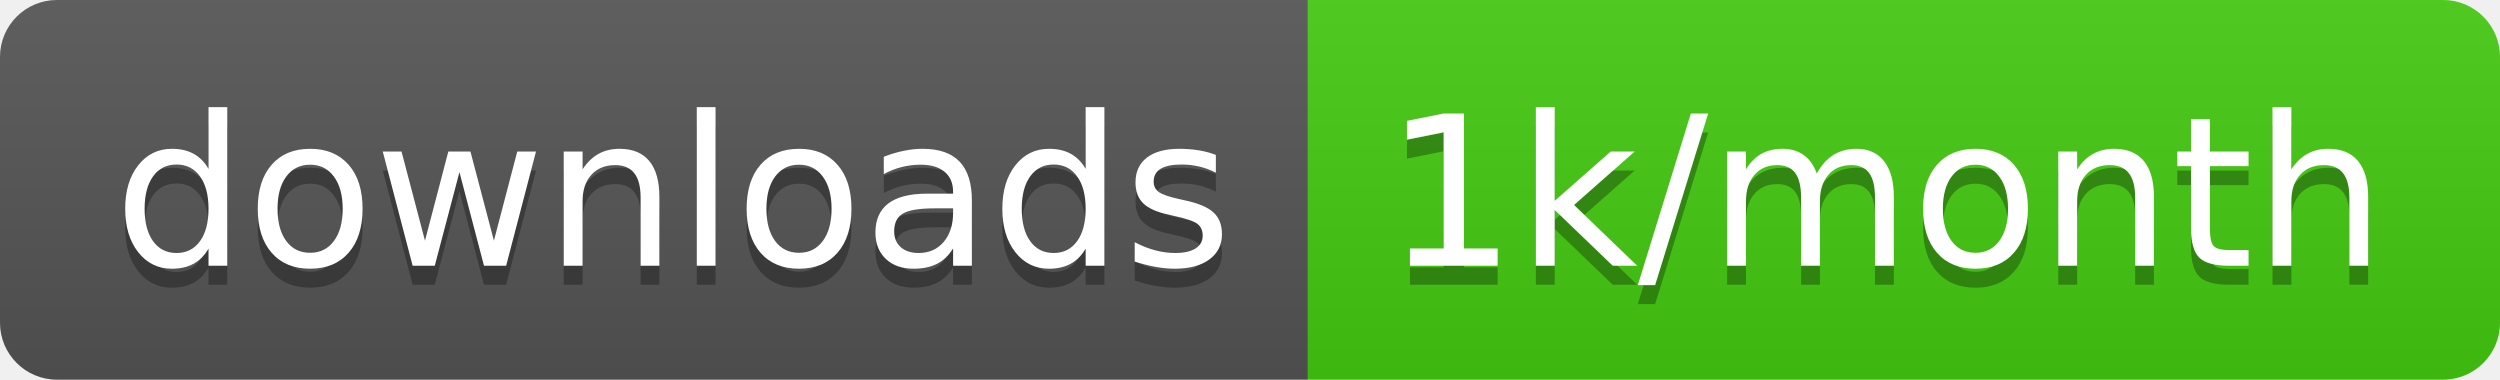
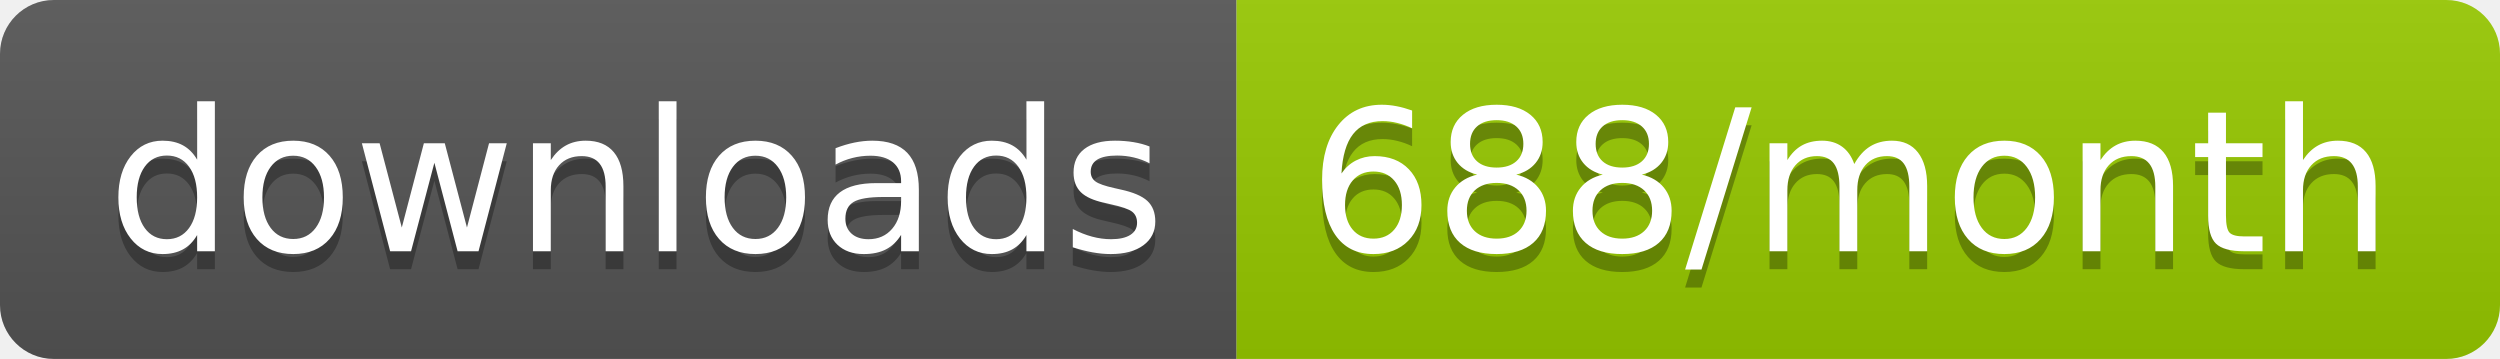
- <svg xmlns="http://www.w3.org/2000/svg" width="131.7" height="20">
+ <svg xmlns="http://www.w3.org/2000/svg" width="139.3" height="20">
  <linearGradient id="smooth" x2="0" y2="100%">
    <stop offset="0" stop-color="#bbb" stop-opacity=".1" />
    <stop offset="1" stop-opacity=".1" />
  </linearGradient>
  <clipPath id="round">
-     <rect width="131.7" height="20" rx="3" fill="#fff" />
+     <rect width="139.3" height="20" rx="3" fill="#fff" />
  </clipPath>
  <g clip-path="url(#round)">
    <rect width="68.9" height="20" fill="#555" />
-     <rect x="68.9" width="62.8" height="20" fill="#4c1" />
-     <rect width="131.7" height="20" fill="url(#smooth)" />
+     <rect x="68.9" width="70.4" height="20" fill="#97CA00" />
+     <rect width="139.3" height="20" fill="url(#smooth)" />
  </g>
  <g fill="#fff" text-anchor="middle" font-family="DejaVu Sans,Verdana,Geneva,sans-serif" font-size="110">
    <text x="354.5" y="150" fill="#010101" fill-opacity=".3" transform="scale(0.1)" textLength="589.0" lengthAdjust="spacing">downloads</text>
    <text x="354.5" y="140" transform="scale(0.1)" textLength="589.0" lengthAdjust="spacing">downloads</text>
-     <text x="993" y="150" fill="#010101" fill-opacity=".3" transform="scale(0.1)" textLength="528.0" lengthAdjust="spacing">1k/month</text>
-     <text x="993" y="140" transform="scale(0.1)" textLength="528.0" lengthAdjust="spacing">1k/month</text>
+     <text x="1031.0" y="150" fill="#010101" fill-opacity=".3" transform="scale(0.1)" textLength="604.0" lengthAdjust="spacing">688/month</text>
+     <text x="1031.0" y="140" transform="scale(0.1)" textLength="604.0" lengthAdjust="spacing">688/month</text>
  </g>
</svg>
